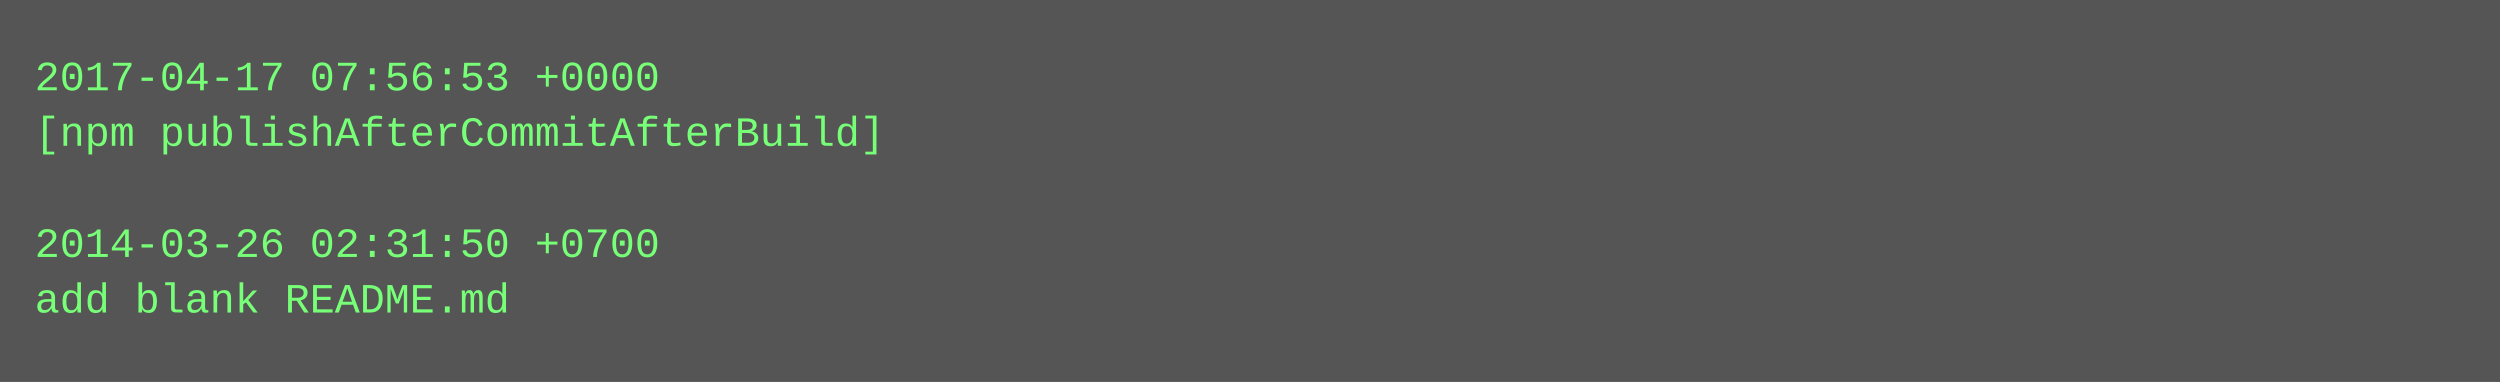
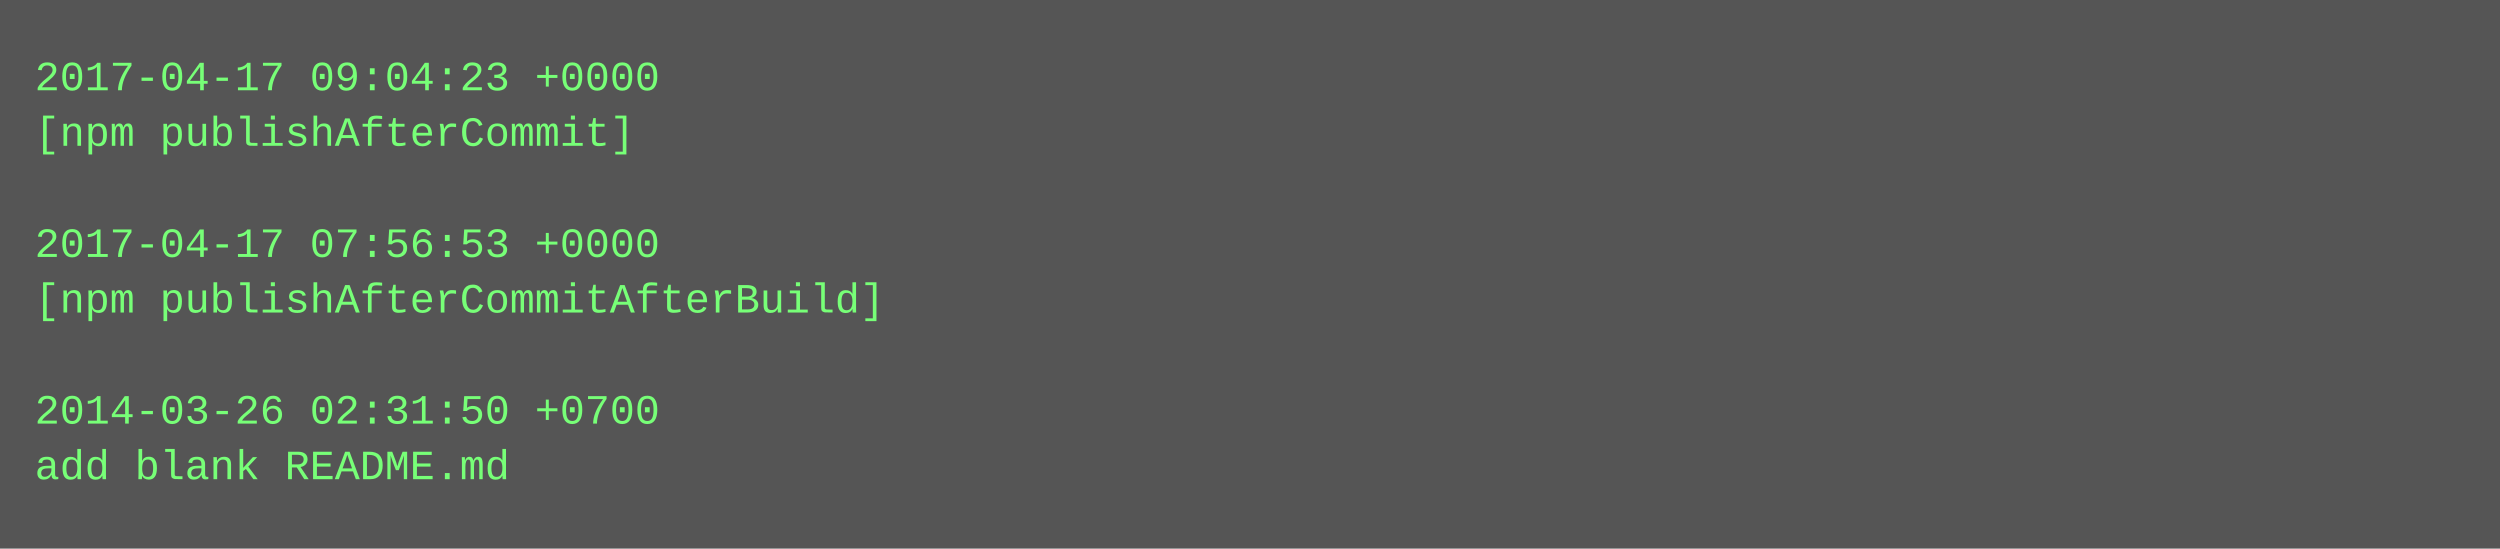
- <svg xmlns="http://www.w3.org/2000/svg" height="110" width="720">
-   <rect height="110" fill="#555" width="720" />
+ <svg xmlns="http://www.w3.org/2000/svg" height="158" width="720">
+   <rect height="158" fill="#555" width="720" />
  <text fill="#7f7" font-family="Courier New" font-size="12" xml:space="preserve">
-     <tspan x="10" y="26">2017-04-17 07:56:53 +0000</tspan>
-     <tspan x="10" y="42">[npm publishAfterCommitAfterBuild]</tspan>
+     <tspan x="10" y="26">2017-04-17 09:04:23 +0000</tspan>
+     <tspan x="10" y="42">[npm publishAfterCommit]</tspan>
    <tspan x="10" y="58" />
-     <tspan x="10" y="74">2014-03-26 02:31:50 +0700</tspan>
-     <tspan x="10" y="90">add blank README.md</tspan>
+     <tspan x="10" y="74">2017-04-17 07:56:53 +0000</tspan>
+     <tspan x="10" y="90">[npm publishAfterCommitAfterBuild]</tspan>
+     <tspan x="10" y="106" />
+     <tspan x="10" y="122">2014-03-26 02:31:50 +0700</tspan>
+     <tspan x="10" y="138">add blank README.md</tspan>
  </text>
</svg>
